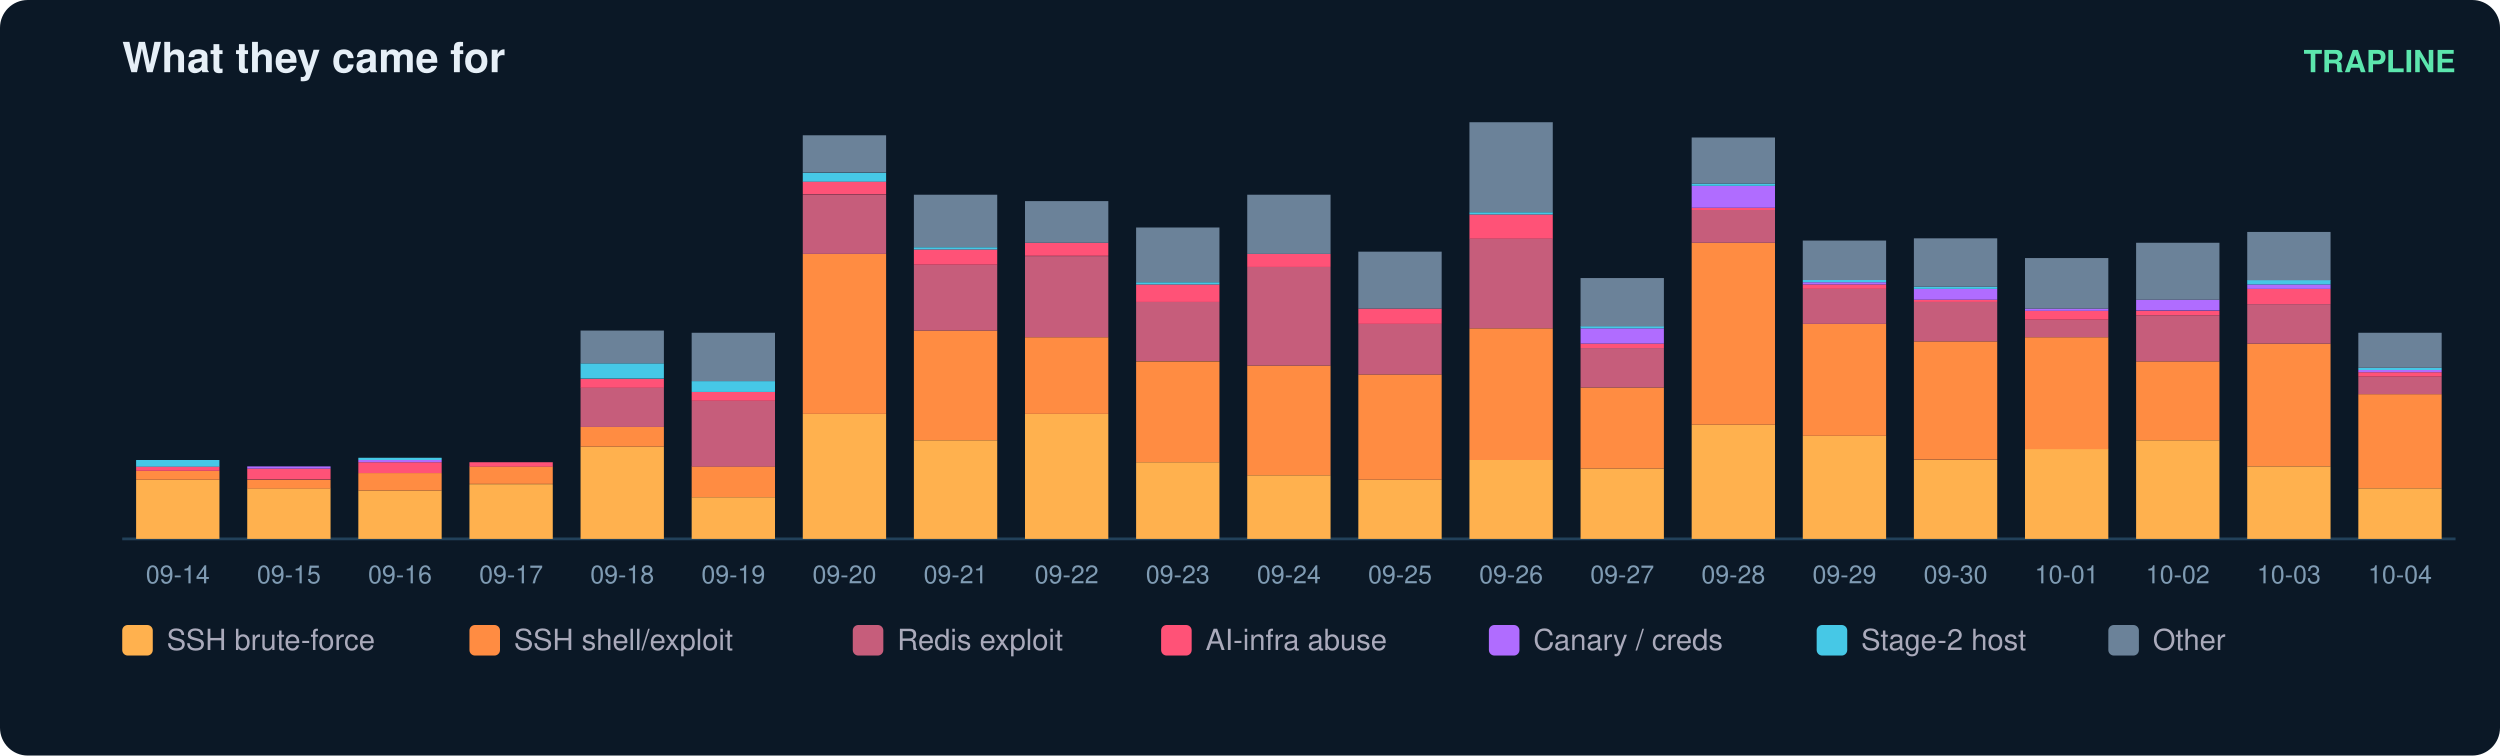
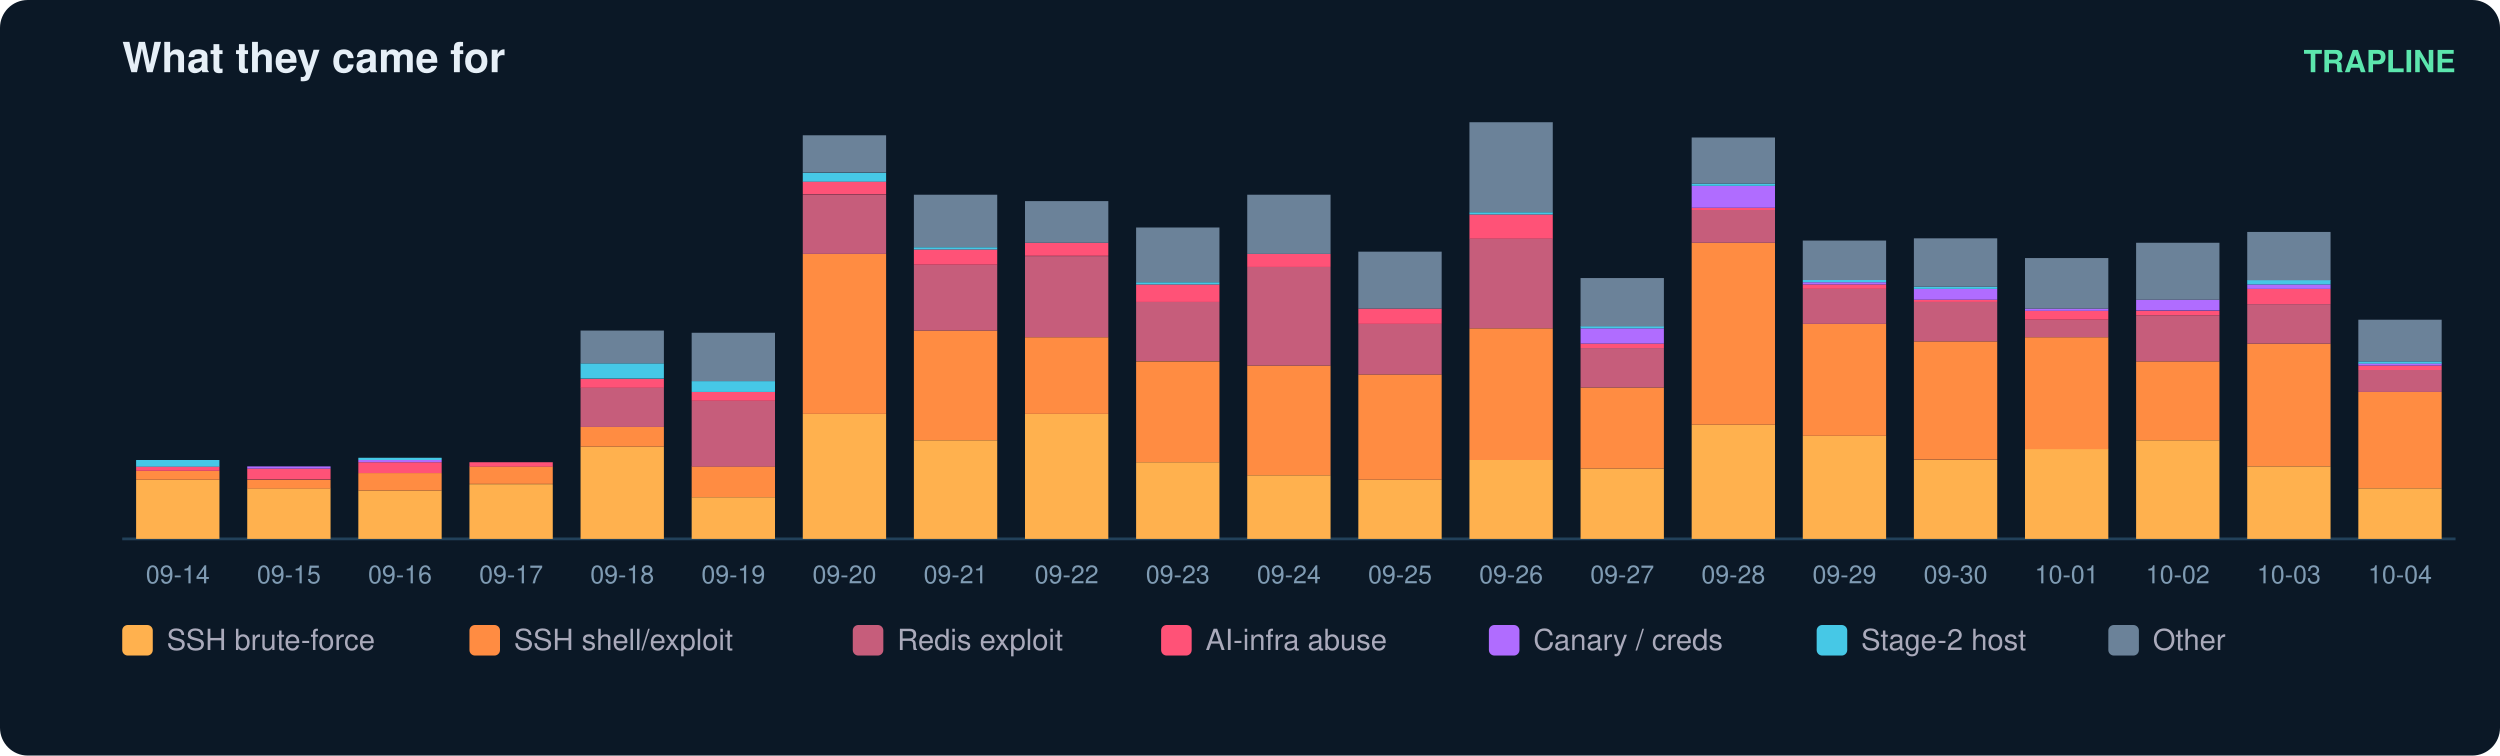
<svg xmlns="http://www.w3.org/2000/svg" width="900" height="272" viewBox="0 0 900 272" font-family="ui-sans-serif,Segoe UI,Helvetica,Arial">
  <rect width="900" height="272" rx="10" fill="#0b1826" />
  <text x="44" y="26" fill="#e6eff7" font-size="15" font-weight="700">What they came for</text>
  <text x="884" y="26" fill="#5ce6ad" font-size="11" text-anchor="end" font-weight="600">TRAPLINE</text>
  <line x1="44" y1="194" x2="884" y2="194" stroke="#22415a" />
  <rect x="49" y="172.7" width="30" height="21.3" fill="#ffb14e" />
  <rect x="49" y="169.5" width="30" height="3.2" fill="#ff8c42" />
  <rect x="49" y="167.9" width="30" height="1.6" fill="#ff5277" />
  <rect x="49" y="165.6" width="30" height="2.4" fill="#46c8e6" />
  <text x="64.0" y="210.0" fill="#7f9bb3" font-size="9" text-anchor="middle">09-14</text>
  <rect x="89" y="175.8" width="30" height="18.2" fill="#ffb14e" />
  <rect x="89" y="172.7" width="30" height="3.2" fill="#ff8c42" />
  <rect x="89" y="168.7" width="30" height="3.9" fill="#ff5277" />
  <rect x="89" y="167.9" width="30" height="0.8" fill="#b06cff" />
  <text x="104.0" y="210.0" fill="#7f9bb3" font-size="9" text-anchor="middle">09-15</text>
  <rect x="129" y="176.6" width="30" height="17.4" fill="#ffb14e" />
  <rect x="129" y="170.3" width="30" height="6.3" fill="#ff8c42" />
  <rect x="129" y="166.4" width="30" height="3.9" fill="#ff5277" />
  <rect x="129" y="165.6" width="30" height="0.8" fill="#b06cff" />
  <rect x="129" y="164.8" width="30" height="0.8" fill="#46c8e6" />
  <text x="144.0" y="210.0" fill="#7f9bb3" font-size="9" text-anchor="middle">09-16</text>
  <rect x="169" y="174.3" width="30" height="19.7" fill="#ffb14e" />
  <rect x="169" y="167.9" width="30" height="6.3" fill="#ff8c42" />
  <rect x="169" y="166.4" width="30" height="1.6" fill="#ff5277" />
  <text x="184.0" y="210.0" fill="#7f9bb3" font-size="9" text-anchor="middle">09-17</text>
  <rect x="209" y="160.8" width="30" height="33.2" fill="#ffb14e" />
  <rect x="209" y="153.7" width="30" height="7.1" fill="#ff8c42" />
  <rect x="209" y="139.5" width="30" height="14.2" fill="#c65d7b" />
  <rect x="209" y="136.4" width="30" height="3.2" fill="#ff5277" />
  <rect x="209" y="130.8" width="30" height="5.5" fill="#46c8e6" />
  <rect x="209" y="119.0" width="30" height="11.8" fill="#6b8299" />
  <text x="224.0" y="210.0" fill="#7f9bb3" font-size="9" text-anchor="middle">09-18</text>
  <rect x="249" y="179.0" width="30" height="15.0" fill="#ffb14e" />
  <rect x="249" y="167.9" width="30" height="11.1" fill="#ff8c42" />
  <rect x="249" y="144.3" width="30" height="23.7" fill="#c65d7b" />
  <rect x="249" y="141.1" width="30" height="3.2" fill="#ff5277" />
  <rect x="249" y="137.2" width="30" height="3.9" fill="#46c8e6" />
  <rect x="249" y="119.8" width="30" height="17.4" fill="#6b8299" />
  <text x="264.0" y="210.0" fill="#7f9bb3" font-size="9" text-anchor="middle">09-19</text>
  <rect x="289" y="149.0" width="30" height="45.0" fill="#ffb14e" />
  <rect x="289" y="91.4" width="30" height="57.6" fill="#ff8c42" />
  <rect x="289" y="70.1" width="30" height="21.3" fill="#c65d7b" />
  <rect x="289" y="65.3" width="30" height="4.7" fill="#ff5277" />
  <rect x="289" y="62.2" width="30" height="3.2" fill="#46c8e6" />
  <rect x="289" y="48.7" width="30" height="13.4" fill="#6b8299" />
  <text x="304.0" y="210.0" fill="#7f9bb3" font-size="9" text-anchor="middle">09-20</text>
  <rect x="329" y="158.5" width="30" height="35.5" fill="#ffb14e" />
  <rect x="329" y="119.0" width="30" height="39.5" fill="#ff8c42" />
  <rect x="329" y="95.3" width="30" height="23.7" fill="#c65d7b" />
  <rect x="329" y="89.8" width="30" height="5.5" fill="#ff5277" />
  <rect x="329" y="89.0" width="30" height="0.8" fill="#46c8e6" />
  <rect x="329" y="70.1" width="30" height="18.9" fill="#6b8299" />
  <text x="344.0" y="210.0" fill="#7f9bb3" font-size="9" text-anchor="middle">09-21</text>
  <rect x="369" y="149.0" width="30" height="45.0" fill="#ffb14e" />
  <rect x="369" y="121.4" width="30" height="27.6" fill="#ff8c42" />
  <rect x="369" y="92.2" width="30" height="29.2" fill="#c65d7b" />
  <rect x="369" y="87.4" width="30" height="4.7" fill="#ff5277" />
  <rect x="369" y="72.4" width="30" height="15.0" fill="#6b8299" />
  <text x="384.0" y="210.0" fill="#7f9bb3" font-size="9" text-anchor="middle">09-22</text>
  <rect x="409" y="166.4" width="30" height="27.6" fill="#ffb14e" />
  <rect x="409" y="130.1" width="30" height="36.3" fill="#ff8c42" />
  <rect x="409" y="108.7" width="30" height="21.3" fill="#c65d7b" />
  <rect x="409" y="102.4" width="30" height="6.3" fill="#ff5277" />
  <rect x="409" y="101.6" width="30" height="0.8" fill="#46c8e6" />
  <rect x="409" y="81.9" width="30" height="19.7" fill="#6b8299" />
  <text x="424.0" y="210.0" fill="#7f9bb3" font-size="9" text-anchor="middle">09-23</text>
  <rect x="449" y="171.1" width="30" height="22.9" fill="#ffb14e" />
  <rect x="449" y="131.6" width="30" height="39.5" fill="#ff8c42" />
  <rect x="449" y="96.1" width="30" height="35.5" fill="#c65d7b" />
  <rect x="449" y="91.4" width="30" height="4.7" fill="#ff5277" />
  <rect x="449" y="70.1" width="30" height="21.3" fill="#6b8299" />
  <text x="464.0" y="210.0" fill="#7f9bb3" font-size="9" text-anchor="middle">09-24</text>
  <rect x="489" y="172.7" width="30" height="21.3" fill="#ffb14e" />
  <rect x="489" y="134.8" width="30" height="37.9" fill="#ff8c42" />
  <rect x="489" y="116.6" width="30" height="18.2" fill="#c65d7b" />
  <rect x="489" y="111.1" width="30" height="5.5" fill="#ff5277" />
  <rect x="489" y="90.6" width="30" height="20.5" fill="#6b8299" />
  <text x="504.0" y="210.0" fill="#7f9bb3" font-size="9" text-anchor="middle">09-25</text>
  <rect x="529" y="165.6" width="30" height="28.4" fill="#ffb14e" />
  <rect x="529" y="118.2" width="30" height="47.4" fill="#ff8c42" />
  <rect x="529" y="85.8" width="30" height="32.4" fill="#c65d7b" />
  <rect x="529" y="77.2" width="30" height="8.7" fill="#ff5277" />
  <rect x="529" y="76.4" width="30" height="0.8" fill="#46c8e6" />
  <rect x="529" y="44.0" width="30" height="32.4" fill="#6b8299" />
  <text x="544.0" y="210.0" fill="#7f9bb3" font-size="9" text-anchor="middle">09-26</text>
  <rect x="569" y="168.7" width="30" height="25.3" fill="#ffb14e" />
  <rect x="569" y="139.5" width="30" height="29.2" fill="#ff8c42" />
  <rect x="569" y="125.3" width="30" height="14.2" fill="#c65d7b" />
  <rect x="569" y="123.7" width="30" height="1.6" fill="#ff5277" />
  <rect x="569" y="118.2" width="30" height="5.5" fill="#b06cff" />
  <rect x="569" y="117.4" width="30" height="0.8" fill="#46c8e6" />
  <rect x="569" y="100.1" width="30" height="17.4" fill="#6b8299" />
  <text x="584.0" y="210.0" fill="#7f9bb3" font-size="9" text-anchor="middle">09-27</text>
  <rect x="609" y="152.9" width="30" height="41.1" fill="#ffb14e" />
  <rect x="609" y="87.4" width="30" height="65.5" fill="#ff8c42" />
  <rect x="609" y="75.6" width="30" height="11.8" fill="#c65d7b" />
  <rect x="609" y="74.8" width="30" height="0.8" fill="#ff5277" />
  <rect x="609" y="66.9" width="30" height="7.9" fill="#b06cff" />
  <rect x="609" y="66.1" width="30" height="0.8" fill="#46c8e6" />
  <rect x="609" y="49.5" width="30" height="16.6" fill="#6b8299" />
  <text x="624.0" y="210.0" fill="#7f9bb3" font-size="9" text-anchor="middle">09-28</text>
  <rect x="649" y="156.9" width="30" height="37.1" fill="#ffb14e" />
  <rect x="649" y="116.6" width="30" height="40.3" fill="#ff8c42" />
  <rect x="649" y="104.0" width="30" height="12.6" fill="#c65d7b" />
  <rect x="649" y="102.4" width="30" height="1.6" fill="#ff5277" />
  <rect x="649" y="101.6" width="30" height="0.8" fill="#b06cff" />
  <rect x="649" y="100.8" width="30" height="0.8" fill="#46c8e6" />
  <rect x="649" y="86.6" width="30" height="14.2" fill="#6b8299" />
  <text x="664.0" y="210.0" fill="#7f9bb3" font-size="9" text-anchor="middle">09-29</text>
  <rect x="689" y="165.6" width="30" height="28.4" fill="#ffb14e" />
  <rect x="689" y="122.9" width="30" height="42.6" fill="#ff8c42" />
  <rect x="689" y="108.7" width="30" height="14.2" fill="#c65d7b" />
  <rect x="689" y="107.9" width="30" height="0.8" fill="#ff5277" />
  <rect x="689" y="104.0" width="30" height="3.9" fill="#b06cff" />
  <rect x="689" y="103.2" width="30" height="0.8" fill="#46c8e6" />
  <rect x="689" y="85.8" width="30" height="17.4" fill="#6b8299" />
  <text x="704.0" y="210.0" fill="#7f9bb3" font-size="9" text-anchor="middle">09-30</text>
  <rect x="729" y="161.6" width="30" height="32.4" fill="#ffb14e" />
  <rect x="729" y="121.4" width="30" height="40.3" fill="#ff8c42" />
  <rect x="729" y="115.1" width="30" height="6.3" fill="#c65d7b" />
  <rect x="729" y="111.9" width="30" height="3.2" fill="#ff5277" />
  <rect x="729" y="111.1" width="30" height="0.8" fill="#b06cff" />
  <rect x="729" y="92.9" width="30" height="18.2" fill="#6b8299" />
  <text x="744.0" y="210.0" fill="#7f9bb3" font-size="9" text-anchor="middle">10-01</text>
  <rect x="769" y="158.5" width="30" height="35.5" fill="#ffb14e" />
  <rect x="769" y="130.1" width="30" height="28.4" fill="#ff8c42" />
  <rect x="769" y="113.5" width="30" height="16.6" fill="#c65d7b" />
  <rect x="769" y="111.9" width="30" height="1.6" fill="#ff5277" />
  <rect x="769" y="107.9" width="30" height="3.9" fill="#b06cff" />
  <rect x="769" y="87.4" width="30" height="20.5" fill="#6b8299" />
  <text x="784.0" y="210.0" fill="#7f9bb3" font-size="9" text-anchor="middle">10-02</text>
  <rect x="809" y="167.9" width="30" height="26.1" fill="#ffb14e" />
  <rect x="809" y="123.7" width="30" height="44.2" fill="#ff8c42" />
  <rect x="809" y="109.5" width="30" height="14.2" fill="#c65d7b" />
  <rect x="809" y="104.0" width="30" height="5.5" fill="#ff5277" />
  <rect x="809" y="102.4" width="30" height="1.6" fill="#b06cff" />
  <rect x="809" y="100.8" width="30" height="1.6" fill="#46c8e6" />
  <rect x="809" y="83.5" width="30" height="17.4" fill="#6b8299" />
  <text x="824.0" y="210.0" fill="#7f9bb3" font-size="9" text-anchor="middle">10-03</text>
  <rect x="849" y="175.8" width="30" height="18.2" fill="#ffb14e" />
-   <rect x="849" y="141.9" width="30" height="33.9" fill="#ff8c42" />
-   <rect x="849" y="135.6" width="30" height="6.3" fill="#c65d7b" />
-   <rect x="849" y="134.0" width="30" height="1.6" fill="#ff5277" />
-   <rect x="849" y="133.2" width="30" height="0.8" fill="#b06cff" />
-   <rect x="849" y="132.4" width="30" height="0.8" fill="#46c8e6" />
-   <rect x="849" y="119.8" width="30" height="12.6" fill="#6b8299" />
+   <rect x="849" y="141.1" width="30" height="34.7" fill="#ff8c42" />
+   <rect x="849" y="133.2" width="30" height="7.9" fill="#c65d7b" />
+   <rect x="849" y="131.6" width="30" height="1.6" fill="#ff5277" />
+   <rect x="849" y="130.8" width="30" height="0.8" fill="#b06cff" />
+   <rect x="849" y="130.1" width="30" height="0.8" fill="#46c8e6" />
+   <rect x="849" y="115.1" width="30" height="15.0" fill="#6b8299" />
  <text x="864.0" y="210.0" fill="#7f9bb3" font-size="9" text-anchor="middle">10-04</text>
  <rect x="44" y="225" width="11" height="11" rx="2" fill="#ffb14e" />
  <text x="60" y="234" fill="#aab" font-size="10.5">SSH brute-force</text>
  <rect x="169" y="225" width="11" height="11" rx="2" fill="#ff8c42" />
  <text x="185" y="234" fill="#aab" font-size="10.5">SSH shell/exploit</text>
  <rect x="307" y="225" width="11" height="11" rx="2" fill="#c65d7b" />
  <text x="323" y="234" fill="#aab" font-size="10.5">Redis exploit</text>
  <rect x="418" y="225" width="11" height="11" rx="2" fill="#ff5277" />
  <text x="434" y="234" fill="#aab" font-size="10.5">AI-infra abuse</text>
  <rect x="536" y="225" width="11" height="11" rx="2" fill="#b06cff" />
  <text x="552" y="234" fill="#aab" font-size="10.5">Canary / creds</text>
  <rect x="654" y="225" width="11" height="11" rx="2" fill="#46c8e6" />
  <text x="670" y="234" fill="#aab" font-size="10.5">Stage-2 host</text>
  <rect x="759" y="225" width="11" height="11" rx="2" fill="#6b8299" />
  <text x="775" y="234" fill="#aab" font-size="10.5">Other</text>
</svg>
